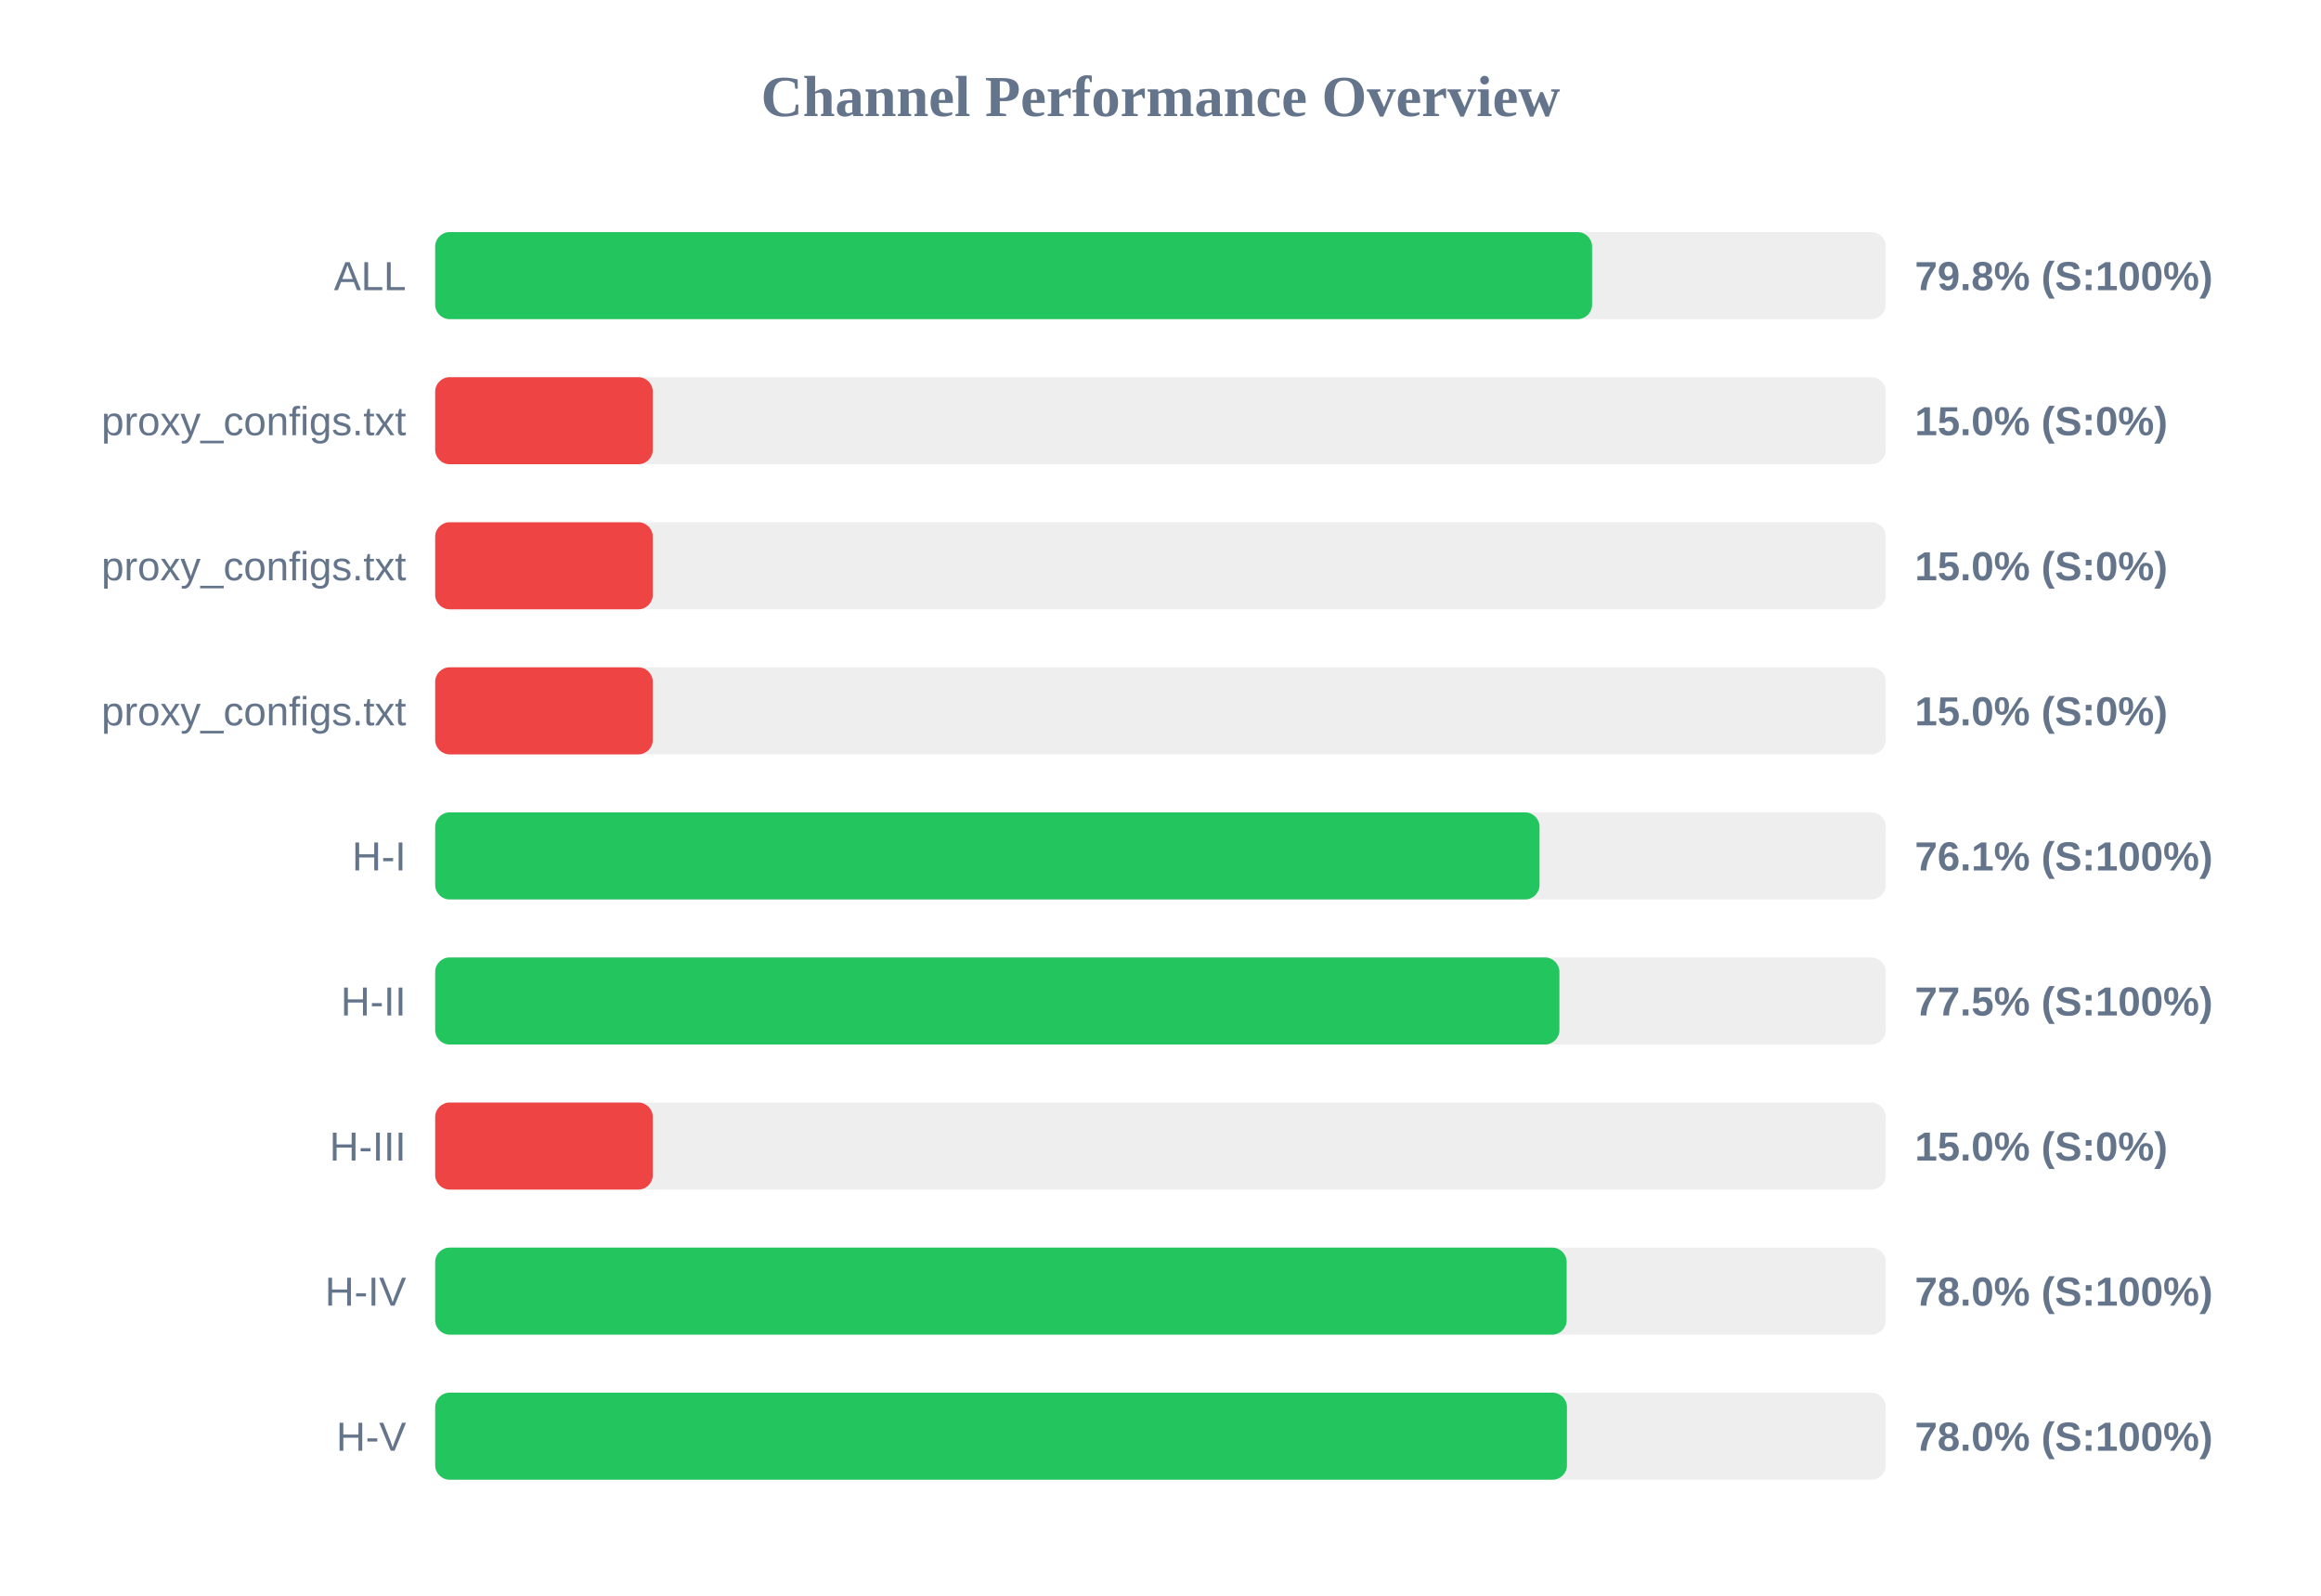
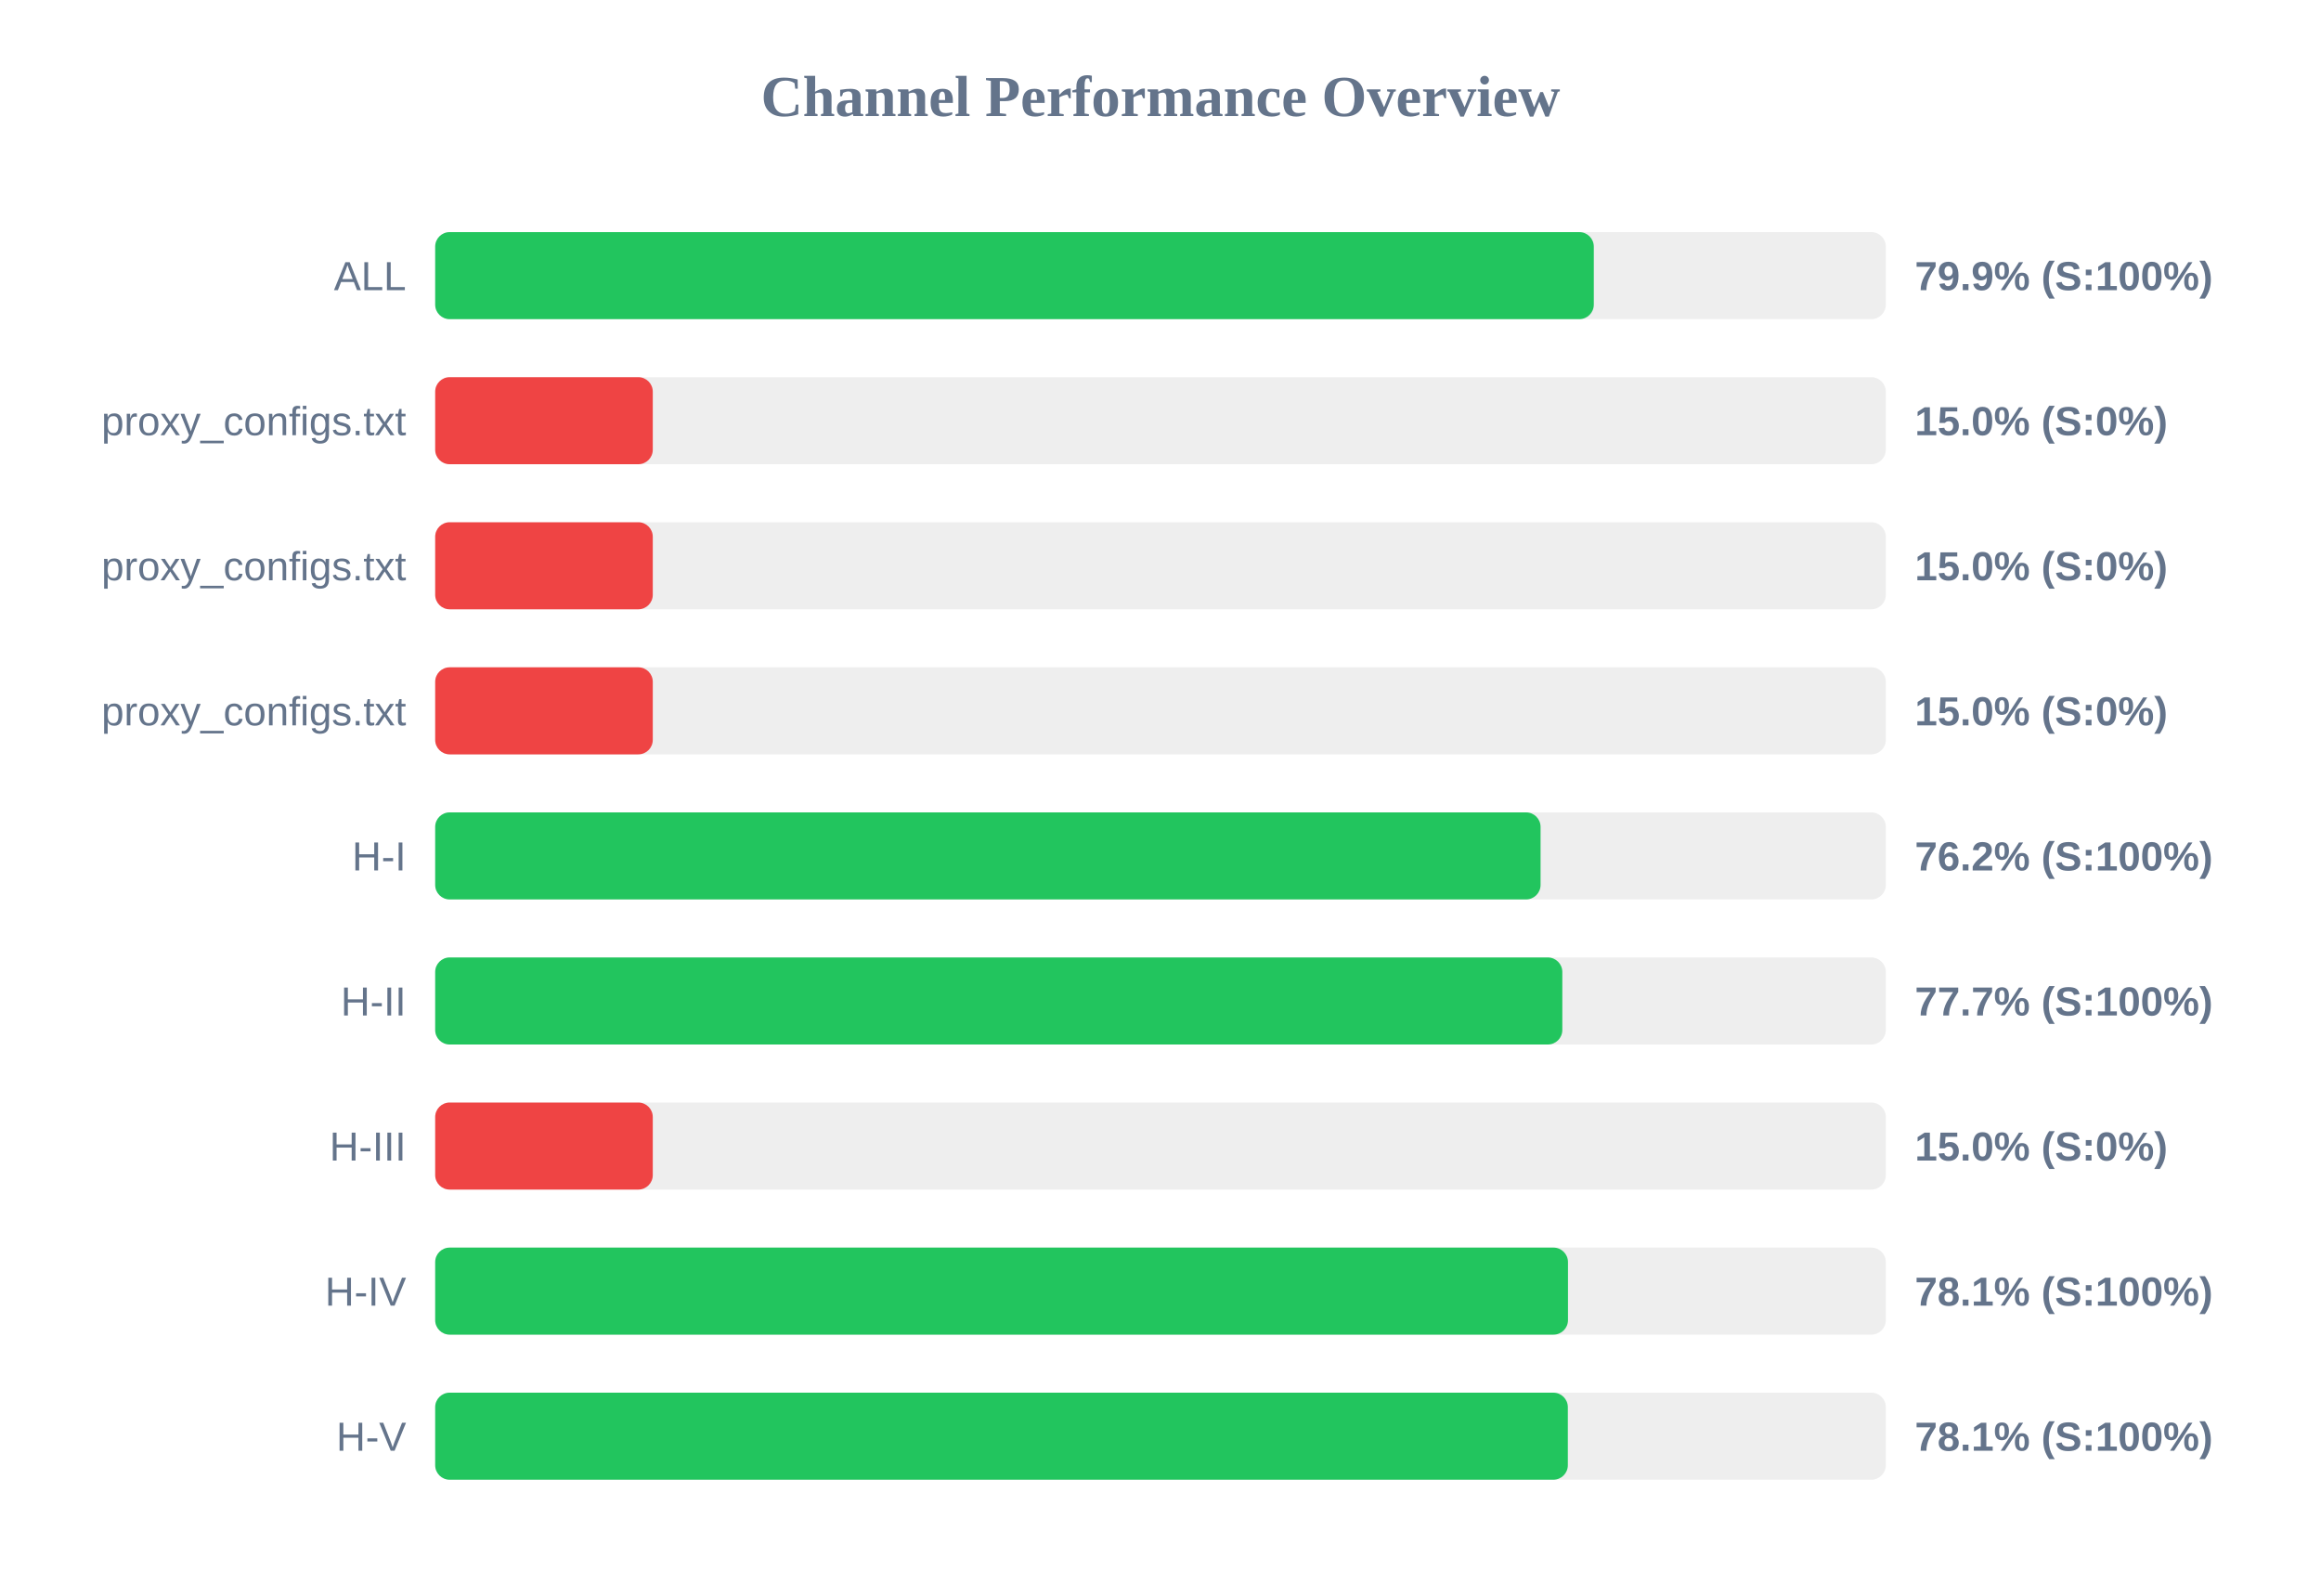
<svg xmlns="http://www.w3.org/2000/svg" width="800" height="550" version="1.1">
  <style>
        .row { font: 14px Arial; fill: #64748b; }
        .score { font: bold 14px Arial; fill: #64748b; }
    </style>
  <text x="400" y="40" text-anchor="middle" font-size="20px" font-weight="bold" fill="#64748b">Channel Performance Overview</text>
  <rect x="150" y="80" width="500" height="30" fill="#eee" rx="5" />
-   <rect x="150" y="80" width="398.75" height="30" fill="#22c55e" rx="5" />
+   <rect x="150" y="80" width="399.35" height="30" fill="#22c55e" rx="5" />
  <text x="140" y="100" text-anchor="end" class="row">ALL</text>
-   <text x="660" y="100" text-anchor="start" class="score">79.8% (S:100%)</text>
+   <text x="660" y="100" text-anchor="start" class="score">79.9% (S:100%)</text>
  <rect x="150" y="130" width="500" height="30" fill="#eee" rx="5" />
  <rect x="150" y="130" width="75.0" height="30" fill="#ef4444" rx="5" />
  <text x="140" y="150" text-anchor="end" class="row">proxy_configs.txt</text>
  <text x="660" y="150" text-anchor="start" class="score">15.0% (S:0%)</text>
  <rect x="150" y="180" width="500" height="30" fill="#eee" rx="5" />
  <rect x="150" y="180" width="75.0" height="30" fill="#ef4444" rx="5" />
  <text x="140" y="200" text-anchor="end" class="row">proxy_configs.txt</text>
  <text x="660" y="200" text-anchor="start" class="score">15.0% (S:0%)</text>
  <rect x="150" y="230" width="500" height="30" fill="#eee" rx="5" />
  <rect x="150" y="230" width="75.0" height="30" fill="#ef4444" rx="5" />
  <text x="140" y="250" text-anchor="end" class="row">proxy_configs.txt</text>
  <text x="660" y="250" text-anchor="start" class="score">15.0% (S:0%)</text>
  <rect x="150" y="280" width="500" height="30" fill="#eee" rx="5" />
-   <rect x="150" y="280" width="380.65" height="30" fill="#22c55e" rx="5" />
+   <rect x="150" y="280" width="381.0" height="30" fill="#22c55e" rx="5" />
  <text x="140" y="300" text-anchor="end" class="row">H-I</text>
-   <text x="660" y="300" text-anchor="start" class="score">76.1% (S:100%)</text>
+   <text x="660" y="300" text-anchor="start" class="score">76.2% (S:100%)</text>
  <rect x="150" y="330" width="500" height="30" fill="#eee" rx="5" />
-   <rect x="150" y="330" width="387.5" height="30" fill="#22c55e" rx="5" />
+   <rect x="150" y="330" width="388.5" height="30" fill="#22c55e" rx="5" />
  <text x="140" y="350" text-anchor="end" class="row">H-II</text>
-   <text x="660" y="350" text-anchor="start" class="score">77.5% (S:100%)</text>
+   <text x="660" y="350" text-anchor="start" class="score">77.7% (S:100%)</text>
  <rect x="150" y="380" width="500" height="30" fill="#eee" rx="5" />
  <rect x="150" y="380" width="75.0" height="30" fill="#ef4444" rx="5" />
  <text x="140" y="400" text-anchor="end" class="row">H-III</text>
  <text x="660" y="400" text-anchor="start" class="score">15.0% (S:0%)</text>
  <rect x="150" y="430" width="500" height="30" fill="#eee" rx="5" />
-   <rect x="150" y="430" width="390.0" height="30" fill="#22c55e" rx="5" />
+   <rect x="150" y="430" width="390.45" height="30" fill="#22c55e" rx="5" />
  <text x="140" y="450" text-anchor="end" class="row">H-IV</text>
-   <text x="660" y="450" text-anchor="start" class="score">78.0% (S:100%)</text>
+   <text x="660" y="450" text-anchor="start" class="score">78.1% (S:100%)</text>
  <rect x="150" y="480" width="500" height="30" fill="#eee" rx="5" />
-   <rect x="150" y="480" width="390.1" height="30" fill="#22c55e" rx="5" />
+   <rect x="150" y="480" width="390.4" height="30" fill="#22c55e" rx="5" />
  <text x="140" y="500" text-anchor="end" class="row">H-V</text>
-   <text x="660" y="500" text-anchor="start" class="score">78.0% (S:100%)</text>
+   <text x="660" y="500" text-anchor="start" class="score">78.1% (S:100%)</text>
</svg>
